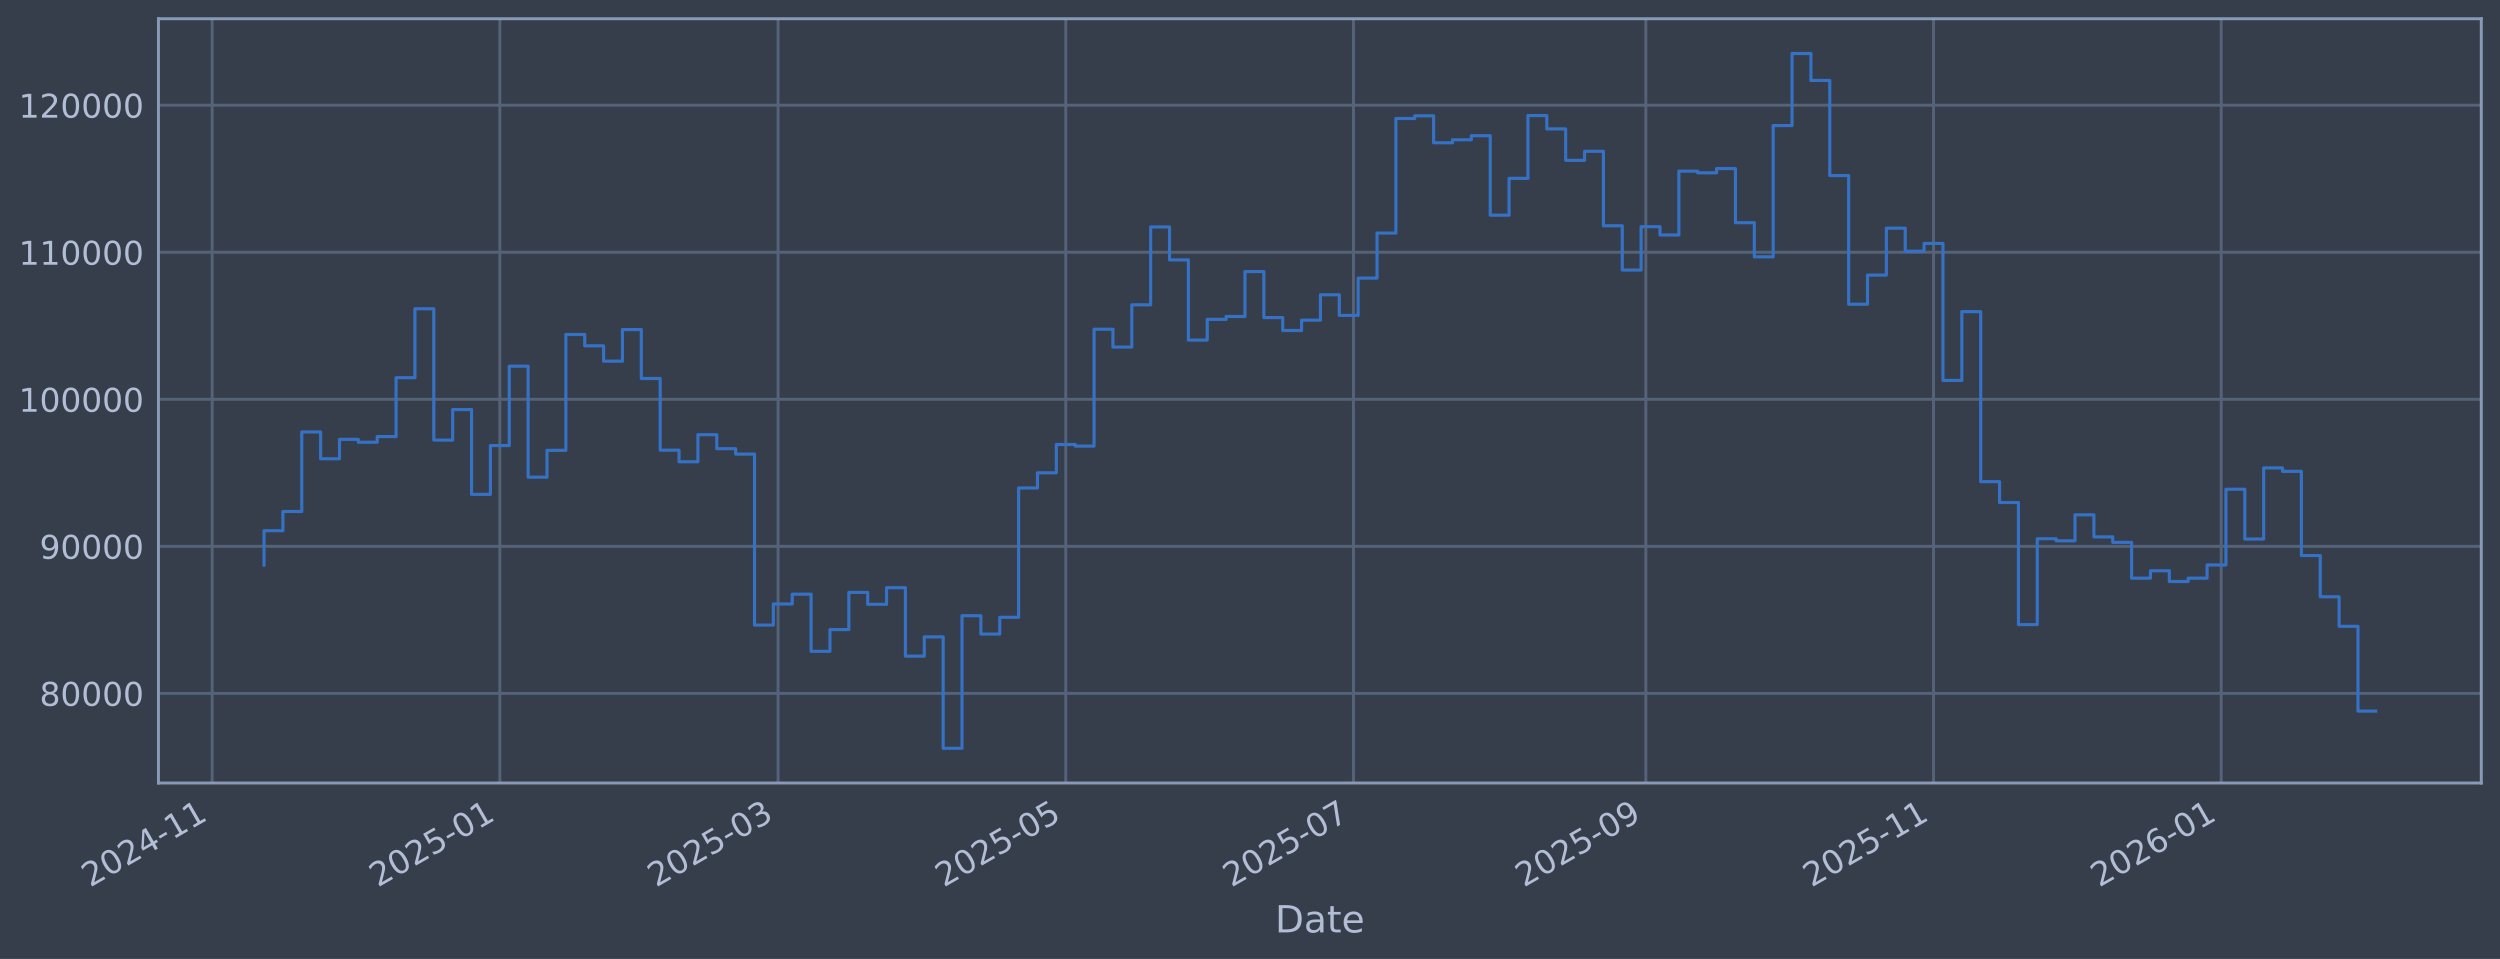
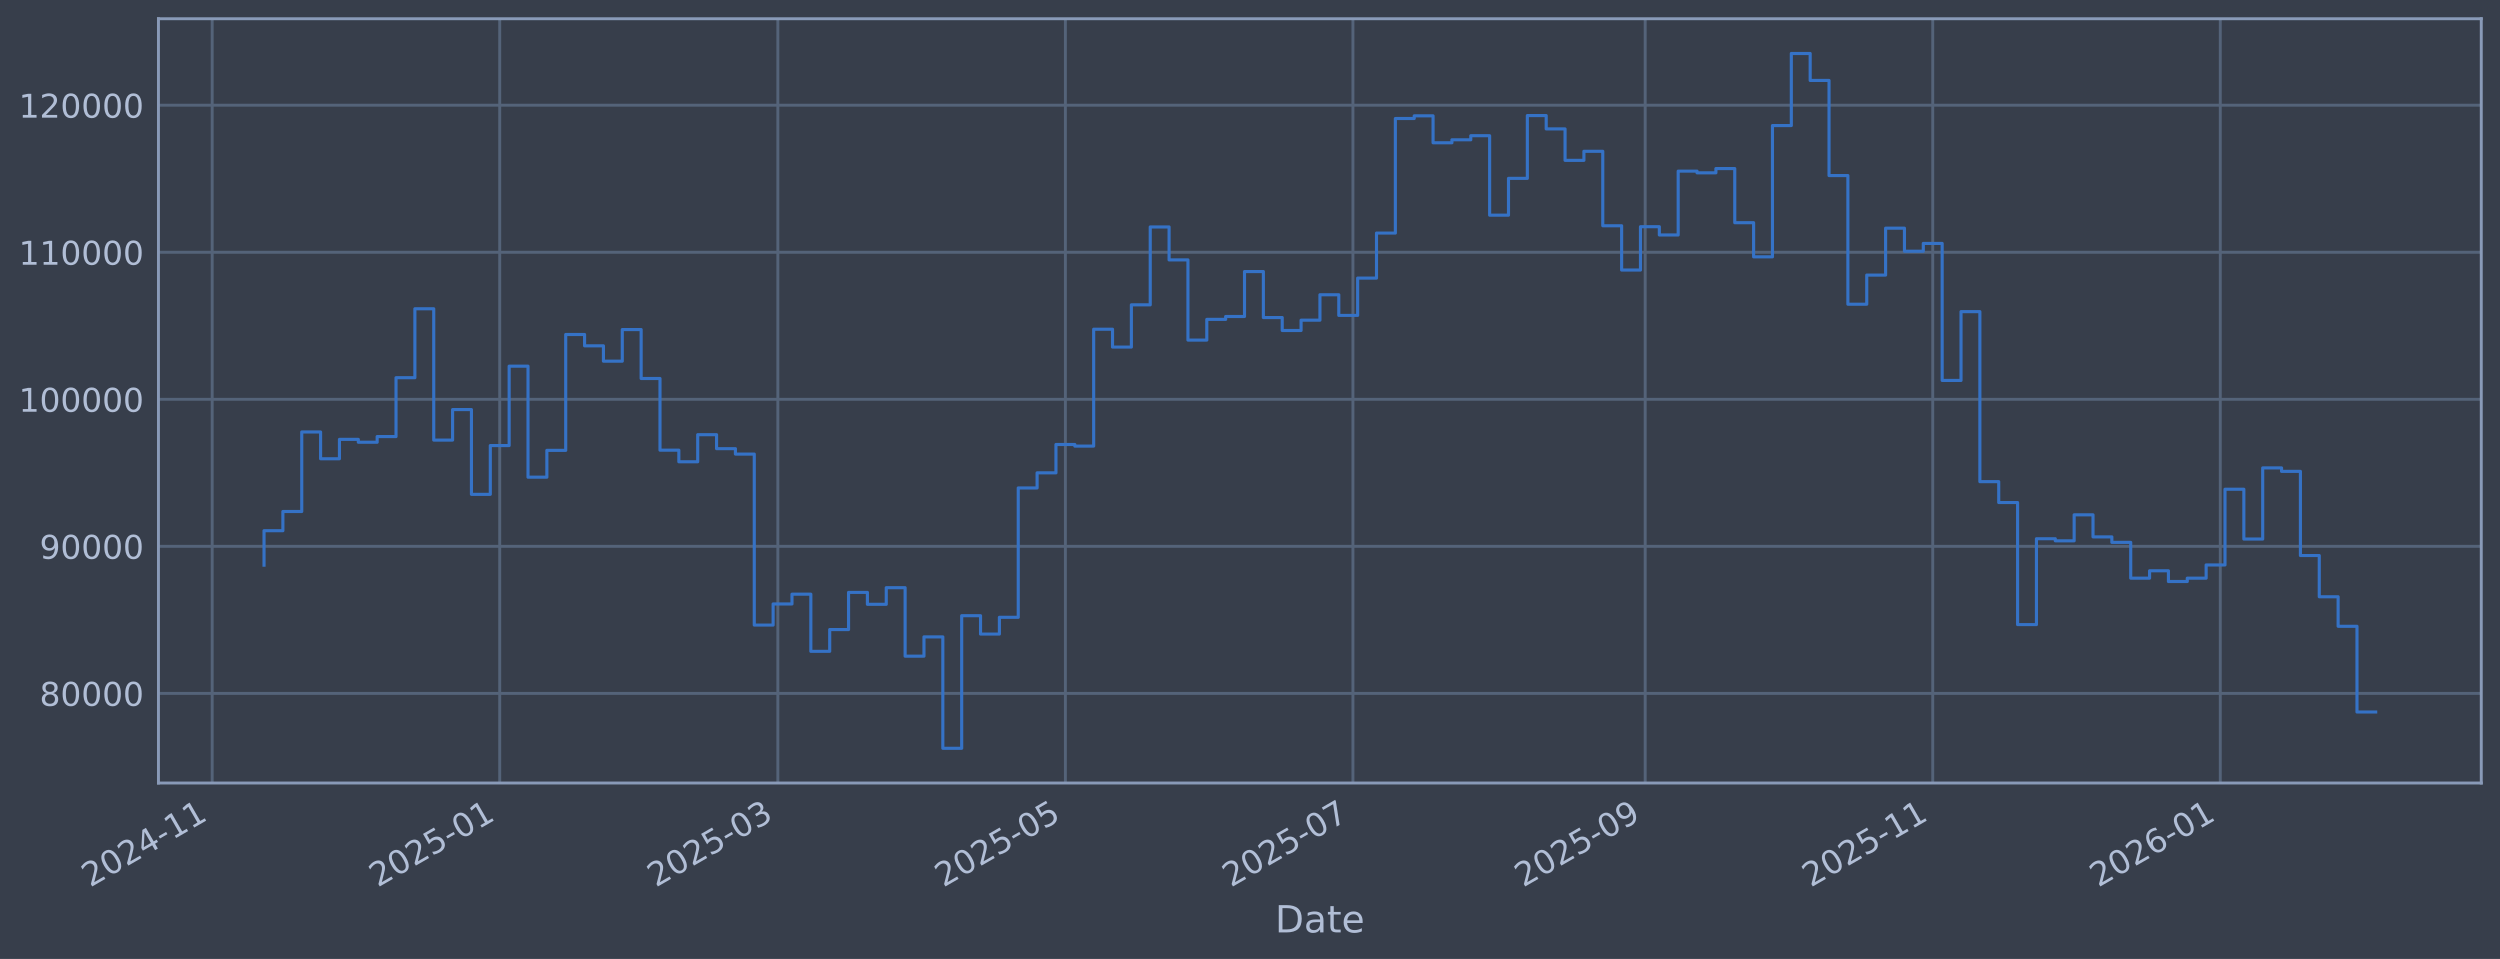
<svg xmlns="http://www.w3.org/2000/svg" xmlns:xlink="http://www.w3.org/1999/xlink" width="960.9pt" height="368.58pt" viewBox="0 0 960.9 368.58" version="1.1">
  <defs>
    <style type="text/css">*{stroke-linejoin: round; stroke-linecap: butt}</style>
  </defs>
  <g id="figure_1">
    <g id="patch_1">
      <path d="M 0 368.58  L 960.9 368.58  L 960.9 0  L 0 0  z " style="fill: #373e4b" />
    </g>
    <g id="axes_1">
      <g id="patch_2">
        <path d="M 60.901 300.96  L 953.701 300.96  L 953.701 7.2  L 60.901 7.2  z " style="fill: #373e4b" />
      </g>
      <g id="matplotlib.axis_1">
        <g id="xtick_1">
          <g id="line2d_1">
-             <path d="M 81.543 300.96  L 81.543 7.2  " clip-path="url(#p7ac5dc9b29)" style="fill: none; stroke: #546379; stroke-width: 1.12; stroke-linecap: square" />
+             <path d="M 81.552 300.96  L 81.552 7.2  " clip-path="url(#p667976db89)" style="fill: none; stroke: #546379; stroke-width: 1.12; stroke-linecap: square" />
          </g>
          <g id="line2d_2" />
          <g id="text_1">
-             <g style="fill: #b1bed6" transform="translate(34.63954 341.1745) rotate(-30) scale(0.126 -0.126)">
+             <g style="fill: #b1bed6" transform="translate(34.64904 341.1745) rotate(-30) scale(0.126 -0.126)">
              <defs>
                <path id="DejaVuSans-32" d="M 1228 531  L 3431 531  L 3431 0  L 469 0  L 469 531  Q 828 903 1448 1529  Q 2069 2156 2228 2338  Q 2531 2678 2651 2914  Q 2772 3150 2772 3378  Q 2772 3750 2511 3984  Q 2250 4219 1831 4219  Q 1534 4219 1204 4116  Q 875 4013 500 3803  L 500 4441  Q 881 4594 1212 4672  Q 1544 4750 1819 4750  Q 2544 4750 2975 4387  Q 3406 4025 3406 3419  Q 3406 3131 3298 2873  Q 3191 2616 2906 2266  Q 2828 2175 2409 1742  Q 1991 1309 1228 531  z " transform="scale(0.015625)" />
                <path id="DejaVuSans-30" d="M 2034 4250  Q 1547 4250 1301 3770  Q 1056 3291 1056 2328  Q 1056 1369 1301 889  Q 1547 409 2034 409  Q 2525 409 2770 889  Q 3016 1369 3016 2328  Q 3016 3291 2770 3770  Q 2525 4250 2034 4250  z M 2034 4750  Q 2819 4750 3233 4129  Q 3647 3509 3647 2328  Q 3647 1150 3233 529  Q 2819 -91 2034 -91  Q 1250 -91 836 529  Q 422 1150 422 2328  Q 422 3509 836 4129  Q 1250 4750 2034 4750  z " transform="scale(0.015625)" />
                <path id="DejaVuSans-34" d="M 2419 4116  L 825 1625  L 2419 1625  L 2419 4116  z M 2253 4666  L 3047 4666  L 3047 1625  L 3713 1625  L 3713 1100  L 3047 1100  L 3047 0  L 2419 0  L 2419 1100  L 313 1100  L 313 1709  L 2253 4666  z " transform="scale(0.015625)" />
                <path id="DejaVuSans-2d" d="M 313 2009  L 1997 2009  L 1997 1497  L 313 1497  L 313 2009  z " transform="scale(0.015625)" />
                <path id="DejaVuSans-31" d="M 794 531  L 1825 531  L 1825 4091  L 703 3866  L 703 4441  L 1819 4666  L 2450 4666  L 2450 531  L 3481 531  L 3481 0  L 794 0  L 794 531  z " transform="scale(0.015625)" />
              </defs>
              <use xlink:href="#DejaVuSans-32" />
              <use xlink:href="#DejaVuSans-30" transform="translate(63.62305 0)" />
              <use xlink:href="#DejaVuSans-32" transform="translate(127.2461 0)" />
              <use xlink:href="#DejaVuSans-34" transform="translate(190.8691 0)" />
              <use xlink:href="#DejaVuSans-2d" transform="translate(254.4922 0)" />
              <use xlink:href="#DejaVuSans-31" transform="translate(290.5762 0)" />
              <use xlink:href="#DejaVuSans-31" transform="translate(354.1992 0)" />
            </g>
          </g>
        </g>
        <g id="xtick_2">
          <g id="line2d_3">
-             <path d="M 192.116 300.96  L 192.116 7.2  " clip-path="url(#p7ac5dc9b29)" style="fill: none; stroke: #546379; stroke-width: 1.12; stroke-linecap: square" />
+             <path d="M 192.073 300.96  L 192.073 7.2  " clip-path="url(#p667976db89)" style="fill: none; stroke: #546379; stroke-width: 1.12; stroke-linecap: square" />
          </g>
          <g id="line2d_4" />
          <g id="text_2">
-             <g style="fill: #b1bed6" transform="translate(145.2131 341.1745) rotate(-30) scale(0.126 -0.126)">
+             <g style="fill: #b1bed6" transform="translate(145.17 341.1745) rotate(-30) scale(0.126 -0.126)">
              <defs>
                <path id="DejaVuSans-35" d="M 691 4666  L 3169 4666  L 3169 4134  L 1269 4134  L 1269 2991  Q 1406 3038 1543 3061  Q 1681 3084 1819 3084  Q 2600 3084 3056 2656  Q 3513 2228 3513 1497  Q 3513 744 3044 326  Q 2575 -91 1722 -91  Q 1428 -91 1123 -41  Q 819 9 494 109  L 494 744  Q 775 591 1075 516  Q 1375 441 1709 441  Q 2250 441 2565 725  Q 2881 1009 2881 1497  Q 2881 1984 2565 2268  Q 2250 2553 1709 2553  Q 1456 2553 1204 2497  Q 953 2441 691 2322  L 691 4666  z " transform="scale(0.015625)" />
              </defs>
              <use xlink:href="#DejaVuSans-32" />
              <use xlink:href="#DejaVuSans-30" transform="translate(63.62305 0)" />
              <use xlink:href="#DejaVuSans-32" transform="translate(127.2461 0)" />
              <use xlink:href="#DejaVuSans-35" transform="translate(190.8691 0)" />
              <use xlink:href="#DejaVuSans-2d" transform="translate(254.4922 0)" />
              <use xlink:href="#DejaVuSans-30" transform="translate(290.5762 0)" />
              <use xlink:href="#DejaVuSans-31" transform="translate(354.1992 0)" />
            </g>
          </g>
        </g>
        <g id="xtick_3">
          <g id="line2d_5">
-             <path d="M 299.065 300.96  L 299.065 7.2  " clip-path="url(#p7ac5dc9b29)" style="fill: none; stroke: #546379; stroke-width: 1.12; stroke-linecap: square" />
+             <path d="M 298.971 300.96  L 298.971 7.2  " clip-path="url(#p667976db89)" style="fill: none; stroke: #546379; stroke-width: 1.12; stroke-linecap: square" />
          </g>
          <g id="line2d_6" />
          <g id="text_3">
-             <g style="fill: #b1bed6" transform="translate(252.1614 341.1745) rotate(-30) scale(0.126 -0.126)">
+             <g style="fill: #b1bed6" transform="translate(252.0672 341.1745) rotate(-30) scale(0.126 -0.126)">
              <defs>
                <path id="DejaVuSans-33" d="M 2597 2516  Q 3050 2419 3304 2112  Q 3559 1806 3559 1356  Q 3559 666 3084 287  Q 2609 -91 1734 -91  Q 1441 -91 1130 -33  Q 819 25 488 141  L 488 750  Q 750 597 1062 519  Q 1375 441 1716 441  Q 2309 441 2620 675  Q 2931 909 2931 1356  Q 2931 1769 2642 2001  Q 2353 2234 1838 2234  L 1294 2234  L 1294 2753  L 1863 2753  Q 2328 2753 2575 2939  Q 2822 3125 2822 3475  Q 2822 3834 2567 4026  Q 2313 4219 1838 4219  Q 1578 4219 1281 4162  Q 984 4106 628 3988  L 628 4550  Q 988 4650 1302 4700  Q 1616 4750 1894 4750  Q 2613 4750 3031 4423  Q 3450 4097 3450 3541  Q 3450 3153 3228 2886  Q 3006 2619 2597 2516  z " transform="scale(0.015625)" />
              </defs>
              <use xlink:href="#DejaVuSans-32" />
              <use xlink:href="#DejaVuSans-30" transform="translate(63.62305 0)" />
              <use xlink:href="#DejaVuSans-32" transform="translate(127.2461 0)" />
              <use xlink:href="#DejaVuSans-35" transform="translate(190.8691 0)" />
              <use xlink:href="#DejaVuSans-2d" transform="translate(254.4922 0)" />
              <use xlink:href="#DejaVuSans-30" transform="translate(290.5762 0)" />
              <use xlink:href="#DejaVuSans-33" transform="translate(354.1992 0)" />
            </g>
          </g>
        </g>
        <g id="xtick_4">
          <g id="line2d_7">
-             <path d="M 409.638 300.96  L 409.638 7.2  " clip-path="url(#p7ac5dc9b29)" style="fill: none; stroke: #546379; stroke-width: 1.12; stroke-linecap: square" />
+             <path d="M 409.491 300.96  L 409.491 7.2  " clip-path="url(#p667976db89)" style="fill: none; stroke: #546379; stroke-width: 1.12; stroke-linecap: square" />
          </g>
          <g id="line2d_8" />
          <g id="text_4">
-             <g style="fill: #b1bed6" transform="translate(362.7349 341.1745) rotate(-30) scale(0.126 -0.126)">
+             <g style="fill: #b1bed6" transform="translate(362.5882 341.1745) rotate(-30) scale(0.126 -0.126)">
              <use xlink:href="#DejaVuSans-32" />
              <use xlink:href="#DejaVuSans-30" transform="translate(63.62305 0)" />
              <use xlink:href="#DejaVuSans-32" transform="translate(127.2461 0)" />
              <use xlink:href="#DejaVuSans-35" transform="translate(190.8691 0)" />
              <use xlink:href="#DejaVuSans-2d" transform="translate(254.4922 0)" />
              <use xlink:href="#DejaVuSans-30" transform="translate(290.5762 0)" />
              <use xlink:href="#DejaVuSans-35" transform="translate(354.1992 0)" />
            </g>
          </g>
        </g>
        <g id="xtick_5">
          <g id="line2d_9">
-             <path d="M 520.212 300.96  L 520.212 7.2  " clip-path="url(#p7ac5dc9b29)" style="fill: none; stroke: #546379; stroke-width: 1.12; stroke-linecap: square" />
+             <path d="M 520.012 300.96  L 520.012 7.2  " clip-path="url(#p667976db89)" style="fill: none; stroke: #546379; stroke-width: 1.12; stroke-linecap: square" />
          </g>
          <g id="line2d_10" />
          <g id="text_5">
-             <g style="fill: #b1bed6" transform="translate(473.3085 341.1745) rotate(-30) scale(0.126 -0.126)">
+             <g style="fill: #b1bed6" transform="translate(473.1091 341.1745) rotate(-30) scale(0.126 -0.126)">
              <defs>
                <path id="DejaVuSans-37" d="M 525 4666  L 3525 4666  L 3525 4397  L 1831 0  L 1172 0  L 2766 4134  L 525 4134  L 525 4666  z " transform="scale(0.015625)" />
              </defs>
              <use xlink:href="#DejaVuSans-32" />
              <use xlink:href="#DejaVuSans-30" transform="translate(63.62305 0)" />
              <use xlink:href="#DejaVuSans-32" transform="translate(127.2461 0)" />
              <use xlink:href="#DejaVuSans-35" transform="translate(190.8691 0)" />
              <use xlink:href="#DejaVuSans-2d" transform="translate(254.4922 0)" />
              <use xlink:href="#DejaVuSans-30" transform="translate(290.5762 0)" />
              <use xlink:href="#DejaVuSans-37" transform="translate(354.1992 0)" />
            </g>
          </g>
        </g>
        <g id="xtick_6">
          <g id="line2d_11">
-             <path d="M 632.598 300.96  L 632.598 7.2  " clip-path="url(#p7ac5dc9b29)" style="fill: none; stroke: #546379; stroke-width: 1.12; stroke-linecap: square" />
+             <path d="M 632.345 300.96  L 632.345 7.2  " clip-path="url(#p667976db89)" style="fill: none; stroke: #546379; stroke-width: 1.12; stroke-linecap: square" />
          </g>
          <g id="line2d_12" />
          <g id="text_6">
-             <g style="fill: #b1bed6" transform="translate(585.6948 341.1745) rotate(-30) scale(0.126 -0.126)">
+             <g style="fill: #b1bed6" transform="translate(585.4418 341.1745) rotate(-30) scale(0.126 -0.126)">
              <defs>
                <path id="DejaVuSans-39" d="M 703 97  L 703 672  Q 941 559 1184 500  Q 1428 441 1663 441  Q 2288 441 2617 861  Q 2947 1281 2994 2138  Q 2813 1869 2534 1725  Q 2256 1581 1919 1581  Q 1219 1581 811 2004  Q 403 2428 403 3163  Q 403 3881 828 4315  Q 1253 4750 1959 4750  Q 2769 4750 3195 4129  Q 3622 3509 3622 2328  Q 3622 1225 3098 567  Q 2575 -91 1691 -91  Q 1453 -91 1209 -44  Q 966 3 703 97  z M 1959 2075  Q 2384 2075 2632 2365  Q 2881 2656 2881 3163  Q 2881 3666 2632 3958  Q 2384 4250 1959 4250  Q 1534 4250 1286 3958  Q 1038 3666 1038 3163  Q 1038 2656 1286 2365  Q 1534 2075 1959 2075  z " transform="scale(0.015625)" />
              </defs>
              <use xlink:href="#DejaVuSans-32" />
              <use xlink:href="#DejaVuSans-30" transform="translate(63.62305 0)" />
              <use xlink:href="#DejaVuSans-32" transform="translate(127.2461 0)" />
              <use xlink:href="#DejaVuSans-35" transform="translate(190.8691 0)" />
              <use xlink:href="#DejaVuSans-2d" transform="translate(254.4922 0)" />
              <use xlink:href="#DejaVuSans-30" transform="translate(290.5762 0)" />
              <use xlink:href="#DejaVuSans-39" transform="translate(354.1992 0)" />
            </g>
          </g>
        </g>
        <g id="xtick_7">
          <g id="line2d_13">
-             <path d="M 743.172 300.96  L 743.172 7.2  " clip-path="url(#p7ac5dc9b29)" style="fill: none; stroke: #546379; stroke-width: 1.12; stroke-linecap: square" />
+             <path d="M 742.866 300.96  L 742.866 7.2  " clip-path="url(#p667976db89)" style="fill: none; stroke: #546379; stroke-width: 1.12; stroke-linecap: square" />
          </g>
          <g id="line2d_14" />
          <g id="text_7">
-             <g style="fill: #b1bed6" transform="translate(696.2684 341.1745) rotate(-30) scale(0.126 -0.126)">
+             <g style="fill: #b1bed6" transform="translate(695.9627 341.1745) rotate(-30) scale(0.126 -0.126)">
              <use xlink:href="#DejaVuSans-32" />
              <use xlink:href="#DejaVuSans-30" transform="translate(63.62305 0)" />
              <use xlink:href="#DejaVuSans-32" transform="translate(127.2461 0)" />
              <use xlink:href="#DejaVuSans-35" transform="translate(190.8691 0)" />
              <use xlink:href="#DejaVuSans-2d" transform="translate(254.4922 0)" />
              <use xlink:href="#DejaVuSans-31" transform="translate(290.5762 0)" />
              <use xlink:href="#DejaVuSans-31" transform="translate(354.1992 0)" />
            </g>
          </g>
        </g>
        <g id="xtick_8">
          <g id="line2d_15">
-             <path d="M 853.745 300.96  L 853.745 7.2  " clip-path="url(#p7ac5dc9b29)" style="fill: none; stroke: #546379; stroke-width: 1.12; stroke-linecap: square" />
+             <path d="M 853.387 300.96  L 853.387 7.2  " clip-path="url(#p667976db89)" style="fill: none; stroke: #546379; stroke-width: 1.12; stroke-linecap: square" />
          </g>
          <g id="line2d_16" />
          <g id="text_8">
-             <g style="fill: #b1bed6" transform="translate(806.842 341.1745) rotate(-30) scale(0.126 -0.126)">
+             <g style="fill: #b1bed6" transform="translate(806.4837 341.1745) rotate(-30) scale(0.126 -0.126)">
              <defs>
                <path id="DejaVuSans-36" d="M 2113 2584  Q 1688 2584 1439 2293  Q 1191 2003 1191 1497  Q 1191 994 1439 701  Q 1688 409 2113 409  Q 2538 409 2786 701  Q 3034 994 3034 1497  Q 3034 2003 2786 2293  Q 2538 2584 2113 2584  z M 3366 4563  L 3366 3988  Q 3128 4100 2886 4159  Q 2644 4219 2406 4219  Q 1781 4219 1451 3797  Q 1122 3375 1075 2522  Q 1259 2794 1537 2939  Q 1816 3084 2150 3084  Q 2853 3084 3261 2657  Q 3669 2231 3669 1497  Q 3669 778 3244 343  Q 2819 -91 2113 -91  Q 1303 -91 875 529  Q 447 1150 447 2328  Q 447 3434 972 4092  Q 1497 4750 2381 4750  Q 2619 4750 2861 4703  Q 3103 4656 3366 4563  z " transform="scale(0.015625)" />
              </defs>
              <use xlink:href="#DejaVuSans-32" />
              <use xlink:href="#DejaVuSans-30" transform="translate(63.62305 0)" />
              <use xlink:href="#DejaVuSans-32" transform="translate(127.2461 0)" />
              <use xlink:href="#DejaVuSans-36" transform="translate(190.8691 0)" />
              <use xlink:href="#DejaVuSans-2d" transform="translate(254.4922 0)" />
              <use xlink:href="#DejaVuSans-30" transform="translate(290.5762 0)" />
              <use xlink:href="#DejaVuSans-31" transform="translate(354.1992 0)" />
            </g>
          </g>
        </g>
        <g id="text_9">
          <g style="fill: #b1bed6" transform="translate(490.0914 358.3856) scale(0.144 -0.144)">
            <defs>
              <path id="DejaVuSans-44" d="M 1259 4147  L 1259 519  L 2022 519  Q 2988 519 3436 956  Q 3884 1394 3884 2338  Q 3884 3275 3436 3711  Q 2988 4147 2022 4147  L 1259 4147  z M 628 4666  L 1925 4666  Q 3281 4666 3915 4102  Q 4550 3538 4550 2338  Q 4550 1131 3912 565  Q 3275 0 1925 0  L 628 0  L 628 4666  z " transform="scale(0.015625)" />
              <path id="DejaVuSans-61" d="M 2194 1759  Q 1497 1759 1228 1600  Q 959 1441 959 1056  Q 959 750 1161 570  Q 1363 391 1709 391  Q 2188 391 2477 730  Q 2766 1069 2766 1631  L 2766 1759  L 2194 1759  z M 3341 1997  L 3341 0  L 2766 0  L 2766 531  Q 2569 213 2275 61  Q 1981 -91 1556 -91  Q 1019 -91 701 211  Q 384 513 384 1019  Q 384 1609 779 1909  Q 1175 2209 1959 2209  L 2766 2209  L 2766 2266  Q 2766 2663 2505 2880  Q 2244 3097 1772 3097  Q 1472 3097 1187 3025  Q 903 2953 641 2809  L 641 3341  Q 956 3463 1253 3523  Q 1550 3584 1831 3584  Q 2591 3584 2966 3190  Q 3341 2797 3341 1997  z " transform="scale(0.015625)" />
              <path id="DejaVuSans-74" d="M 1172 4494  L 1172 3500  L 2356 3500  L 2356 3053  L 1172 3053  L 1172 1153  Q 1172 725 1289 603  Q 1406 481 1766 481  L 2356 481  L 2356 0  L 1766 0  Q 1100 0 847 248  Q 594 497 594 1153  L 594 3053  L 172 3053  L 172 3500  L 594 3500  L 594 4494  L 1172 4494  z " transform="scale(0.015625)" />
              <path id="DejaVuSans-65" d="M 3597 1894  L 3597 1613  L 953 1613  Q 991 1019 1311 708  Q 1631 397 2203 397  Q 2534 397 2845 478  Q 3156 559 3463 722  L 3463 178  Q 3153 47 2828 -22  Q 2503 -91 2169 -91  Q 1331 -91 842 396  Q 353 884 353 1716  Q 353 2575 817 3079  Q 1281 3584 2069 3584  Q 2775 3584 3186 3129  Q 3597 2675 3597 1894  z M 3022 2063  Q 3016 2534 2758 2815  Q 2500 3097 2075 3097  Q 1594 3097 1305 2825  Q 1016 2553 972 2059  L 3022 2063  z " transform="scale(0.015625)" />
            </defs>
            <use xlink:href="#DejaVuSans-44" />
            <use xlink:href="#DejaVuSans-61" transform="translate(77.00195 0)" />
            <use xlink:href="#DejaVuSans-74" transform="translate(138.2812 0)" />
            <use xlink:href="#DejaVuSans-65" transform="translate(177.4902 0)" />
          </g>
        </g>
      </g>
      <g id="matplotlib.axis_2">
        <g id="ytick_1">
          <g id="line2d_17">
-             <path d="M 60.901 266.507  L 953.701 266.507  " clip-path="url(#p7ac5dc9b29)" style="fill: none; stroke: #546379; stroke-width: 1.12; stroke-linecap: square" />
+             <path d="M 60.901 266.507  L 953.701 266.507  " clip-path="url(#p667976db89)" style="fill: none; stroke: #546379; stroke-width: 1.12; stroke-linecap: square" />
          </g>
          <g id="line2d_18" />
          <g id="text_10">
            <g style="fill: #b1bed6" transform="translate(15.21675 271.2944) scale(0.126 -0.126)">
              <defs>
                <path id="DejaVuSans-38" d="M 2034 2216  Q 1584 2216 1326 1975  Q 1069 1734 1069 1313  Q 1069 891 1326 650  Q 1584 409 2034 409  Q 2484 409 2743 651  Q 3003 894 3003 1313  Q 3003 1734 2745 1975  Q 2488 2216 2034 2216  z M 1403 2484  Q 997 2584 770 2862  Q 544 3141 544 3541  Q 544 4100 942 4425  Q 1341 4750 2034 4750  Q 2731 4750 3128 4425  Q 3525 4100 3525 3541  Q 3525 3141 3298 2862  Q 3072 2584 2669 2484  Q 3125 2378 3379 2068  Q 3634 1759 3634 1313  Q 3634 634 3220 271  Q 2806 -91 2034 -91  Q 1263 -91 848 271  Q 434 634 434 1313  Q 434 1759 690 2068  Q 947 2378 1403 2484  z M 1172 3481  Q 1172 3119 1398 2916  Q 1625 2713 2034 2713  Q 2441 2713 2670 2916  Q 2900 3119 2900 3481  Q 2900 3844 2670 4047  Q 2441 4250 2034 4250  Q 1625 4250 1398 4047  Q 1172 3844 1172 3481  z " transform="scale(0.015625)" />
              </defs>
              <use xlink:href="#DejaVuSans-38" />
              <use xlink:href="#DejaVuSans-30" transform="translate(63.62305 0)" />
              <use xlink:href="#DejaVuSans-30" transform="translate(127.2461 0)" />
              <use xlink:href="#DejaVuSans-30" transform="translate(190.8691 0)" />
              <use xlink:href="#DejaVuSans-30" transform="translate(254.4922 0)" />
            </g>
          </g>
        </g>
        <g id="ytick_2">
          <g id="line2d_19">
-             <path d="M 60.901 209.991  L 953.701 209.991  " clip-path="url(#p7ac5dc9b29)" style="fill: none; stroke: #546379; stroke-width: 1.12; stroke-linecap: square" />
+             <path d="M 60.901 209.991  L 953.701 209.991  " clip-path="url(#p667976db89)" style="fill: none; stroke: #546379; stroke-width: 1.12; stroke-linecap: square" />
          </g>
          <g id="line2d_20" />
          <g id="text_11">
            <g style="fill: #b1bed6" transform="translate(15.21675 214.7784) scale(0.126 -0.126)">
              <use xlink:href="#DejaVuSans-39" />
              <use xlink:href="#DejaVuSans-30" transform="translate(63.62305 0)" />
              <use xlink:href="#DejaVuSans-30" transform="translate(127.2461 0)" />
              <use xlink:href="#DejaVuSans-30" transform="translate(190.8691 0)" />
              <use xlink:href="#DejaVuSans-30" transform="translate(254.4922 0)" />
            </g>
          </g>
        </g>
        <g id="ytick_3">
          <g id="line2d_21">
-             <path d="M 60.901 153.475  L 953.701 153.475  " clip-path="url(#p7ac5dc9b29)" style="fill: none; stroke: #546379; stroke-width: 1.12; stroke-linecap: square" />
+             <path d="M 60.901 153.475  L 953.701 153.475  " clip-path="url(#p667976db89)" style="fill: none; stroke: #546379; stroke-width: 1.12; stroke-linecap: square" />
          </g>
          <g id="line2d_22" />
          <g id="text_12">
            <g style="fill: #b1bed6" transform="translate(7.2 158.2624) scale(0.126 -0.126)">
              <use xlink:href="#DejaVuSans-31" />
              <use xlink:href="#DejaVuSans-30" transform="translate(63.62305 0)" />
              <use xlink:href="#DejaVuSans-30" transform="translate(127.2461 0)" />
              <use xlink:href="#DejaVuSans-30" transform="translate(190.8691 0)" />
              <use xlink:href="#DejaVuSans-30" transform="translate(254.4922 0)" />
              <use xlink:href="#DejaVuSans-30" transform="translate(318.1152 0)" />
            </g>
          </g>
        </g>
        <g id="ytick_4">
          <g id="line2d_23">
-             <path d="M 60.901 96.959  L 953.701 96.959  " clip-path="url(#p7ac5dc9b29)" style="fill: none; stroke: #546379; stroke-width: 1.12; stroke-linecap: square" />
+             <path d="M 60.901 96.959  L 953.701 96.959  " clip-path="url(#p667976db89)" style="fill: none; stroke: #546379; stroke-width: 1.12; stroke-linecap: square" />
          </g>
          <g id="line2d_24" />
          <g id="text_13">
            <g style="fill: #b1bed6" transform="translate(7.2 101.7464) scale(0.126 -0.126)">
              <use xlink:href="#DejaVuSans-31" />
              <use xlink:href="#DejaVuSans-31" transform="translate(63.62305 0)" />
              <use xlink:href="#DejaVuSans-30" transform="translate(127.2461 0)" />
              <use xlink:href="#DejaVuSans-30" transform="translate(190.8691 0)" />
              <use xlink:href="#DejaVuSans-30" transform="translate(254.4922 0)" />
              <use xlink:href="#DejaVuSans-30" transform="translate(318.1152 0)" />
            </g>
          </g>
        </g>
        <g id="ytick_5">
          <g id="line2d_25">
-             <path d="M 60.901 40.443  L 953.701 40.443  " clip-path="url(#p7ac5dc9b29)" style="fill: none; stroke: #546379; stroke-width: 1.12; stroke-linecap: square" />
+             <path d="M 60.901 40.443  L 953.701 40.443  " clip-path="url(#p667976db89)" style="fill: none; stroke: #546379; stroke-width: 1.12; stroke-linecap: square" />
          </g>
          <g id="line2d_26" />
          <g id="text_14">
            <g style="fill: #b1bed6" transform="translate(7.2 45.23038) scale(0.126 -0.126)">
              <use xlink:href="#DejaVuSans-31" />
              <use xlink:href="#DejaVuSans-32" transform="translate(63.62305 0)" />
              <use xlink:href="#DejaVuSans-30" transform="translate(127.2461 0)" />
              <use xlink:href="#DejaVuSans-30" transform="translate(190.8691 0)" />
              <use xlink:href="#DejaVuSans-30" transform="translate(254.4922 0)" />
              <use xlink:href="#DejaVuSans-30" transform="translate(318.1152 0)" />
            </g>
          </g>
        </g>
      </g>
      <g id="line2d_27">
-         <path d="M 101.482 217.227  L 101.482 203.982  L 108.733 203.982  L 108.733 196.6  L 115.984 196.6  L 115.984 166.039  L 123.234 166.039  L 123.234 176.325  L 130.485 176.325  L 130.485 168.884  L 137.736 168.884  L 137.736 169.981  L 144.987 169.981  L 144.987 167.799  L 152.237 167.799  L 152.237 145.181  L 159.488 145.181  L 159.488 118.684  L 166.739 118.684  L 166.739 169.15  L 173.99 169.15  L 173.99 157.431  L 181.24 157.431  L 181.24 190.005  L 188.491 190.005  L 188.491 171.257  L 195.742 171.257  L 195.742 140.741  L 202.992 140.741  L 202.992 183.414  L 210.243 183.414  L 210.243 173.103  L 217.494 173.103  L 217.494 128.558  L 224.745 128.558  L 224.745 132.92  L 231.995 132.92  L 231.995 138.823  L 239.246 138.823  L 239.246 126.664  L 246.497 126.664  L 246.497 145.48  L 253.748 145.48  L 253.748 173.026  L 260.998 173.026  L 260.998 177.483  L 268.249 177.483  L 268.249 167.075  L 275.5 167.075  L 275.5 172.449  L 282.75 172.449  L 282.75 174.529  L 290.001 174.529  L 290.001 240.251  L 297.252 240.251  L 297.252 232.136  L 304.503 232.136  L 304.503 228.384  L 311.753 228.384  L 311.753 250.348  L 319.004 250.348  L 319.004 241.982  L 326.255 241.982  L 326.255 227.695  L 333.506 227.695  L 333.506 232.275  L 340.756 232.275  L 340.756 225.885  L 348.007 225.885  L 348.007 252.202  L 355.258 252.202  L 355.258 244.794  L 362.508 244.794  L 362.508 287.607  L 369.759 287.607  L 369.759 236.648  L 377.01 236.648  L 377.01 243.711  L 384.261 243.711  L 384.261 237.274  L 391.511 237.274  L 391.511 187.55  L 398.762 187.55  L 398.762 181.744  L 406.013 181.744  L 406.013 170.843  L 413.264 170.843  L 413.264 171.457  L 420.514 171.457  L 420.514 126.538  L 427.765 126.538  L 427.765 133.4  L 435.016 133.4  L 435.016 117.165  L 442.266 117.165  L 442.266 87.226  L 449.517 87.226  L 449.517 99.891  L 456.768 99.891  L 456.768 130.713  L 464.019 130.713  L 464.019 122.762  L 471.269 122.762  L 471.269 121.64  L 478.52 121.64  L 478.52 104.371  L 485.771 104.371  L 485.771 122.06  L 493.022 122.06  L 493.022 127.024  L 500.272 127.024  L 500.272 123.068  L 507.523 123.068  L 507.523 113.291  L 514.774 113.291  L 514.774 121.228  L 522.024 121.228  L 522.024 106.889  L 529.275 106.889  L 529.275 89.583  L 536.526 89.583  L 536.526 45.556  L 543.777 45.556  L 543.777 44.53  L 551.027 44.53  L 551.027 54.873  L 558.278 54.873  L 558.278 53.734  L 565.529 53.734  L 565.529 52.167  L 572.78 52.167  L 572.78 82.708  L 580.03 82.708  L 580.03 68.563  L 587.281 68.563  L 587.281 44.425  L 594.532 44.425  L 594.532 49.554  L 601.782 49.554  L 601.782 61.631  L 609.033 61.631  L 609.033 58.15  L 616.284 58.15  L 616.284 86.767  L 623.535 86.767  L 623.535 103.793  L 630.785 103.793  L 630.785 87.139  L 638.036 87.139  L 638.036 90.316  L 645.287 90.316  L 645.287 65.776  L 652.538 65.776  L 652.538 66.427  L 659.788 66.427  L 659.788 64.794  L 667.039 64.794  L 667.039 85.598  L 674.29 85.598  L 674.29 98.718  L 681.54 98.718  L 681.54 48.256  L 688.791 48.256  L 688.791 20.553  L 696.042 20.553  L 696.042 30.924  L 703.293 30.924  L 703.293 67.478  L 710.543 67.478  L 710.543 116.932  L 717.794 116.932  L 717.794 105.73  L 725.045 105.73  L 725.045 87.704  L 732.296 87.704  L 732.296 96.572  L 739.546 96.572  L 739.546 93.557  L 746.797 93.557  L 746.797 146.227  L 754.048 146.227  L 754.048 119.779  L 761.298 119.779  L 761.298 185.129  L 768.549 185.129  L 768.549 193.155  L 775.8 193.155  L 775.8 240.071  L 783.051 240.071  L 783.051 207.066  L 790.301 207.066  L 790.301 207.864  L 797.552 207.864  L 797.552 197.886  L 804.803 197.886  L 804.803 206.354  L 812.054 206.354  L 812.054 208.468  L 819.304 208.468  L 819.304 222.225  L 826.555 222.225  L 826.555 219.388  L 833.806 219.388  L 833.806 223.511  L 841.056 223.511  L 841.056 222.226  L 848.307 222.226  L 848.307 217.141  L 855.558 217.141  L 855.558 188.05  L 862.809 188.05  L 862.809 207.19  L 870.059 207.19  L 870.059 179.847  L 877.31 179.847  L 877.31 181.18  L 884.561 181.18  L 884.561 213.525  L 891.812 213.525  L 891.812 229.371  L 899.062 229.371  L 899.062 240.717  L 906.313 240.717  L 906.313 273.328  L 913.119 273.328  L 913.119 273.328  " clip-path="url(#p7ac5dc9b29)" style="fill: none; stroke: #3572c6; stroke-width: 1.2; stroke-linecap: square" />
+         <path d="M 101.482 217.227  L 101.482 203.982  L 108.73 203.982  L 108.73 196.6  L 115.977 196.6  L 115.977 166.039  L 123.224 166.039  L 123.224 176.325  L 130.471 176.325  L 130.471 168.884  L 137.719 168.884  L 137.719 169.981  L 144.966 169.981  L 144.966 167.799  L 152.213 167.799  L 152.213 145.181  L 159.461 145.181  L 159.461 118.684  L 166.708 118.684  L 166.708 169.15  L 173.955 169.15  L 173.955 157.431  L 181.202 157.431  L 181.202 190.005  L 188.45 190.005  L 188.45 171.257  L 195.697 171.257  L 195.697 140.741  L 202.944 140.741  L 202.944 183.414  L 210.191 183.414  L 210.191 173.103  L 217.439 173.103  L 217.439 128.558  L 224.686 128.558  L 224.686 132.92  L 231.933 132.92  L 231.933 138.823  L 239.181 138.823  L 239.181 126.664  L 246.428 126.664  L 246.428 145.48  L 253.675 145.48  L 253.675 173.026  L 260.922 173.026  L 260.922 177.483  L 268.17 177.483  L 268.17 167.075  L 275.417 167.075  L 275.417 172.449  L 282.664 172.449  L 282.664 174.529  L 289.911 174.529  L 289.911 240.251  L 297.159 240.251  L 297.159 232.136  L 304.406 232.136  L 304.406 228.384  L 311.653 228.384  L 311.653 250.348  L 318.901 250.348  L 318.901 241.982  L 326.148 241.982  L 326.148 227.695  L 333.395 227.695  L 333.395 232.275  L 340.642 232.275  L 340.642 225.885  L 347.89 225.885  L 347.89 252.202  L 355.137 252.202  L 355.137 244.794  L 362.384 244.794  L 362.384 287.607  L 369.631 287.607  L 369.631 236.648  L 376.879 236.648  L 376.879 243.711  L 384.126 243.711  L 384.126 237.274  L 391.373 237.274  L 391.373 187.55  L 398.621 187.55  L 398.621 181.744  L 405.868 181.744  L 405.868 170.843  L 413.115 170.843  L 413.115 171.457  L 420.362 171.457  L 420.362 126.538  L 427.61 126.538  L 427.61 133.4  L 434.857 133.4  L 434.857 117.165  L 442.104 117.165  L 442.104 87.226  L 449.351 87.226  L 449.351 99.891  L 456.599 99.891  L 456.599 130.713  L 463.846 130.713  L 463.846 122.762  L 471.093 122.762  L 471.093 121.64  L 478.341 121.64  L 478.341 104.371  L 485.588 104.371  L 485.588 122.06  L 492.835 122.06  L 492.835 127.024  L 500.082 127.024  L 500.082 123.068  L 507.33 123.068  L 507.33 113.291  L 514.577 113.291  L 514.577 121.228  L 521.824 121.228  L 521.824 106.889  L 529.071 106.889  L 529.071 89.583  L 536.319 89.583  L 536.319 45.556  L 543.566 45.556  L 543.566 44.53  L 550.813 44.53  L 550.813 54.873  L 558.061 54.873  L 558.061 53.734  L 565.308 53.734  L 565.308 52.167  L 572.555 52.167  L 572.555 82.708  L 579.802 82.708  L 579.802 68.563  L 587.05 68.563  L 587.05 44.425  L 594.297 44.425  L 594.297 49.554  L 601.544 49.554  L 601.544 61.631  L 608.791 61.631  L 608.791 58.15  L 616.039 58.15  L 616.039 86.767  L 623.286 86.767  L 623.286 103.793  L 630.533 103.793  L 630.533 87.139  L 637.781 87.139  L 637.781 90.316  L 645.028 90.316  L 645.028 65.776  L 652.275 65.776  L 652.275 66.427  L 659.522 66.427  L 659.522 64.794  L 666.77 64.794  L 666.77 85.598  L 674.017 85.598  L 674.017 98.718  L 681.264 98.718  L 681.264 48.256  L 688.511 48.256  L 688.511 20.553  L 695.759 20.553  L 695.759 30.924  L 703.006 30.924  L 703.006 67.478  L 710.253 67.478  L 710.253 116.932  L 717.501 116.932  L 717.501 105.73  L 724.748 105.73  L 724.748 87.704  L 731.995 87.704  L 731.995 96.572  L 739.242 96.572  L 739.242 93.557  L 746.49 93.557  L 746.49 146.227  L 753.737 146.227  L 753.737 119.779  L 760.984 119.779  L 760.984 185.129  L 768.231 185.129  L 768.231 193.155  L 775.479 193.155  L 775.479 240.071  L 782.726 240.071  L 782.726 207.066  L 789.973 207.066  L 789.973 207.864  L 797.221 207.864  L 797.221 197.886  L 804.468 197.886  L 804.468 206.354  L 811.715 206.354  L 811.715 208.468  L 818.962 208.468  L 818.962 222.225  L 826.21 222.225  L 826.21 219.388  L 833.457 219.388  L 833.457 223.511  L 840.704 223.511  L 840.704 222.226  L 847.951 222.226  L 847.951 217.141  L 855.199 217.141  L 855.199 188.05  L 862.446 188.05  L 862.446 207.19  L 869.693 207.19  L 869.693 179.847  L 876.941 179.847  L 876.941 181.18  L 884.188 181.18  L 884.188 213.525  L 891.435 213.525  L 891.435 229.371  L 898.682 229.371  L 898.682 240.717  L 905.93 240.717  L 905.93 273.663  L 913.119 273.663  L 913.119 273.663  " clip-path="url(#p667976db89)" style="fill: none; stroke: #3572c6; stroke-width: 1.2; stroke-linecap: square" />
      </g>
      <g id="patch_3">
        <path d="M 60.901 300.96  L 60.901 7.2  " style="fill: none; stroke: #899ab8; stroke-width: 1.12; stroke-linejoin: miter; stroke-linecap: square" />
      </g>
      <g id="patch_4">
        <path d="M 953.701 300.96  L 953.701 7.2  " style="fill: none; stroke: #899ab8; stroke-width: 1.12; stroke-linejoin: miter; stroke-linecap: square" />
      </g>
      <g id="patch_5">
        <path d="M 60.901 300.96  L 953.701 300.96  " style="fill: none; stroke: #899ab8; stroke-width: 1.12; stroke-linejoin: miter; stroke-linecap: square" />
      </g>
      <g id="patch_6">
        <path d="M 60.901 7.2  L 953.701 7.2  " style="fill: none; stroke: #899ab8; stroke-width: 1.12; stroke-linejoin: miter; stroke-linecap: square" />
      </g>
    </g>
  </g>
  <defs>
-     <clipPath id="p7ac5dc9b29">
+     <clipPath id="p667976db89">
      <rect x="60.901" y="7.2" width="892.8" height="293.76" />
    </clipPath>
  </defs>
</svg>
